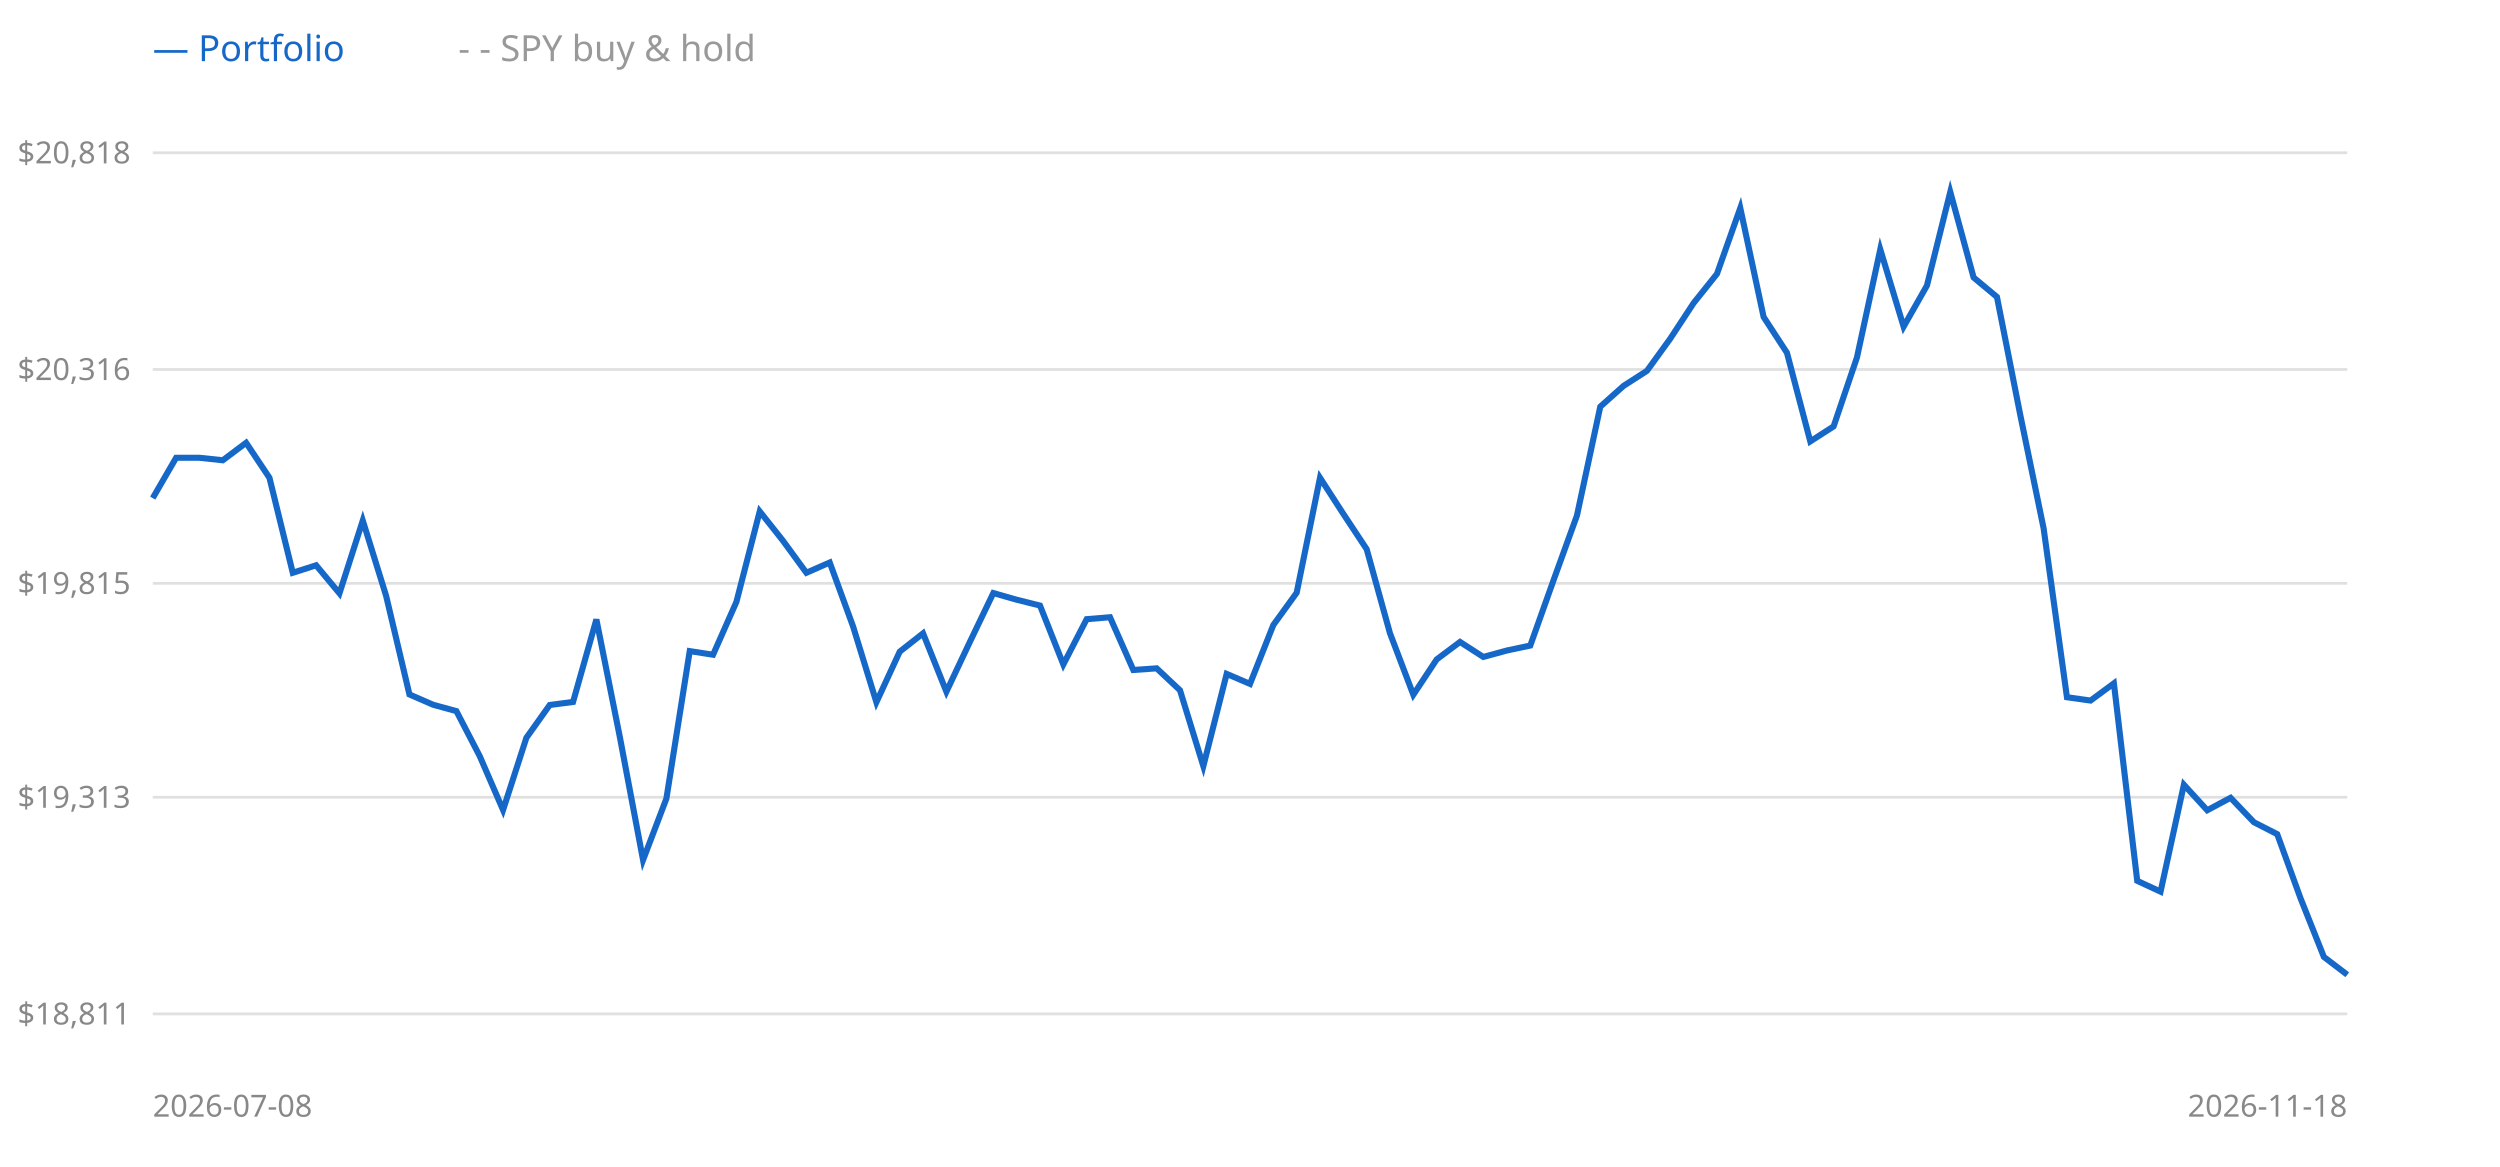
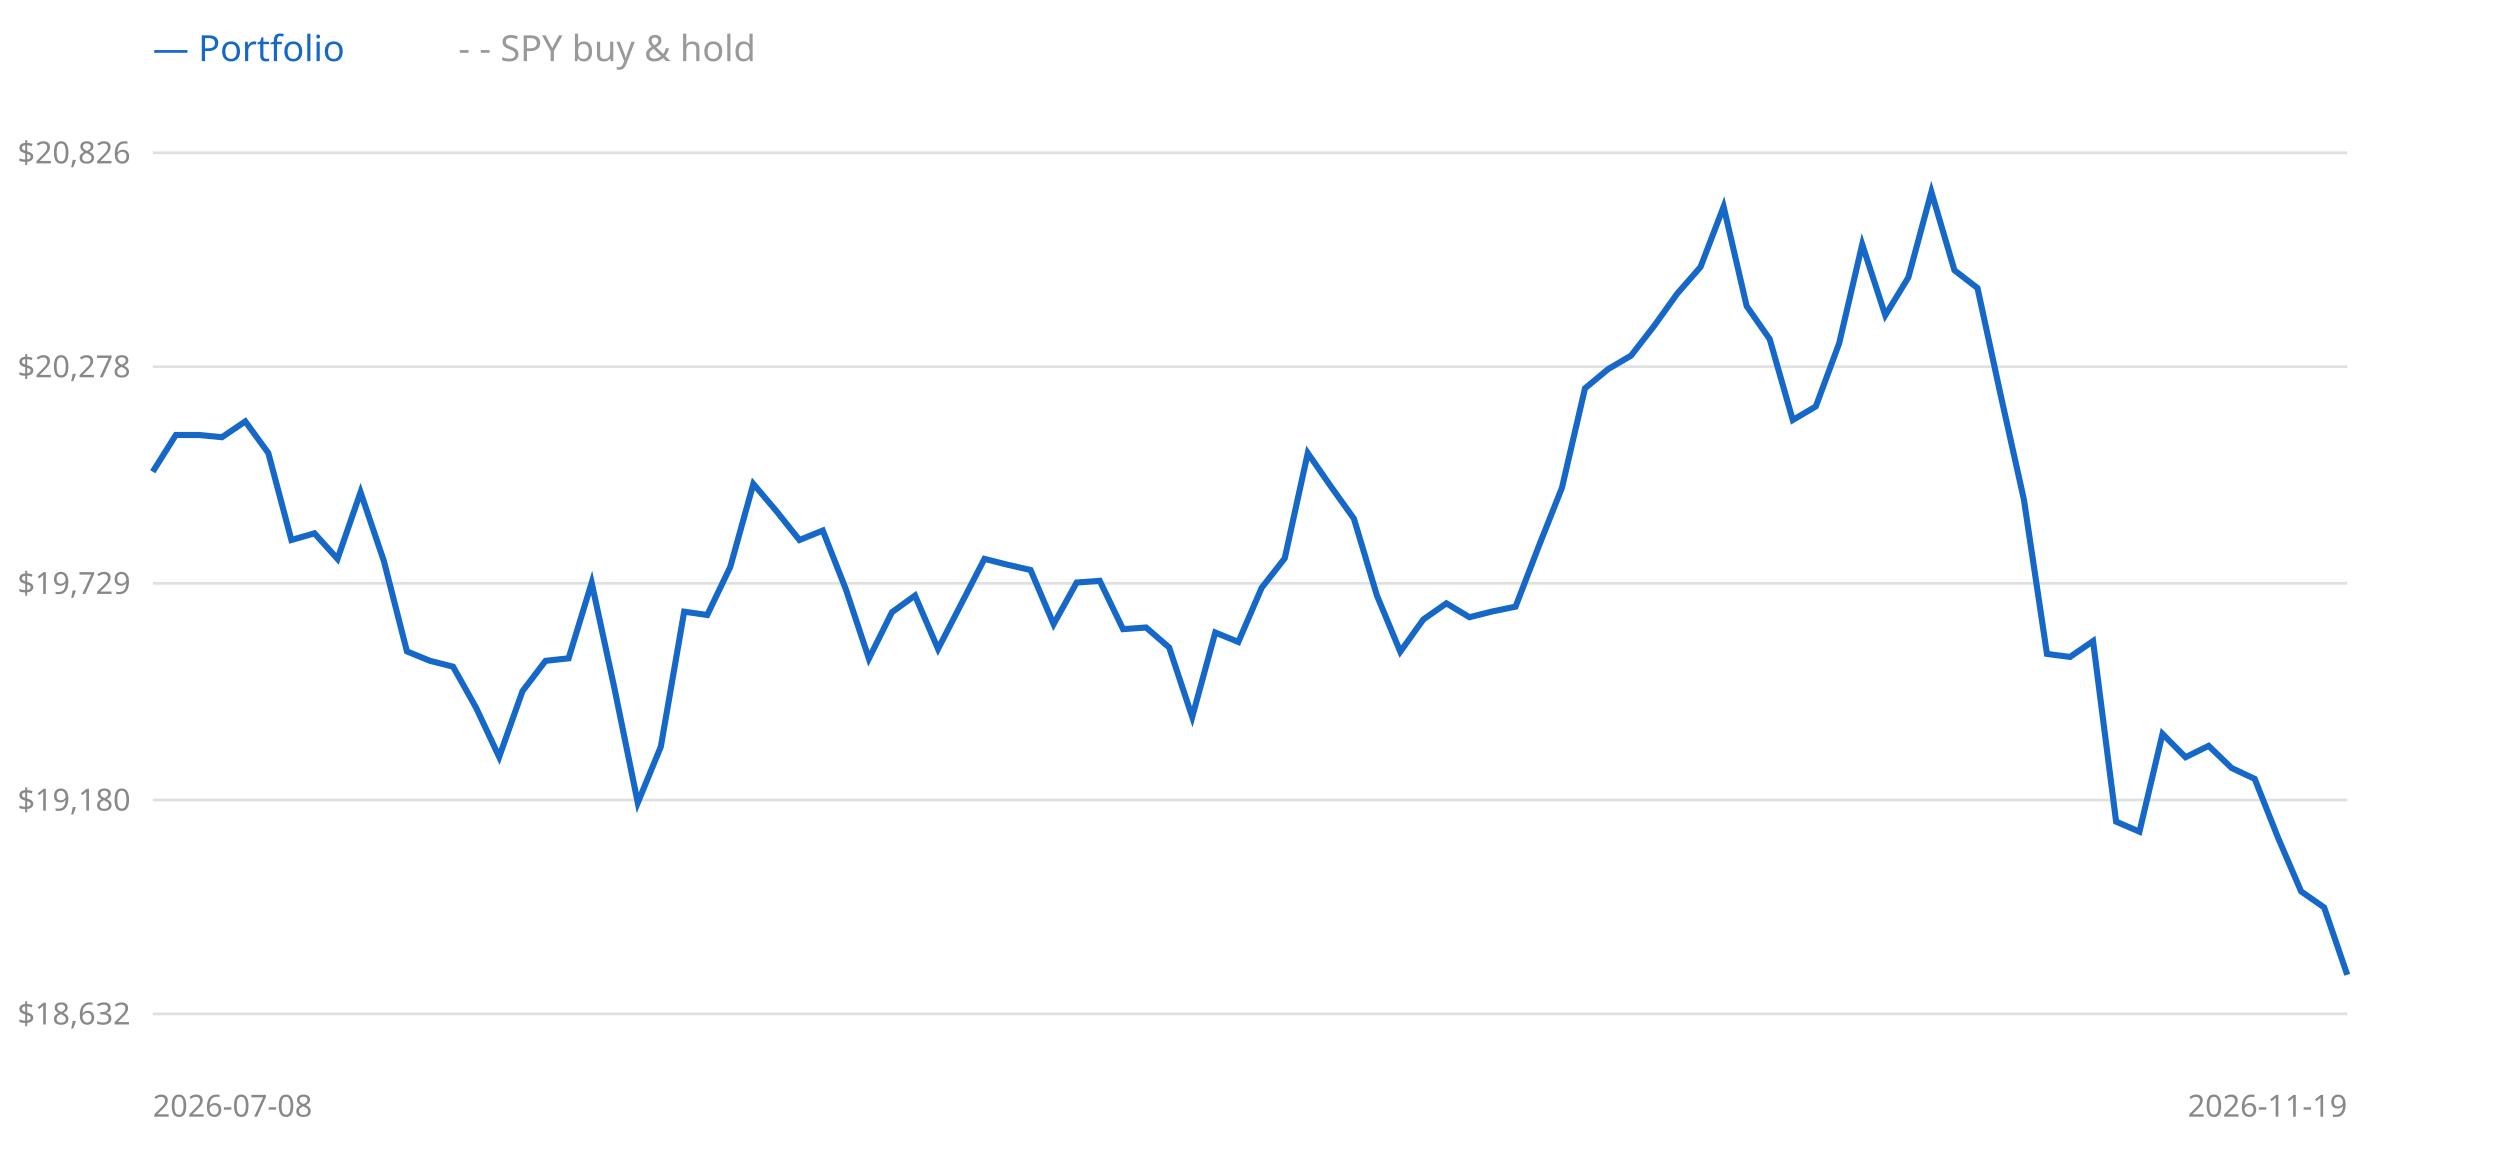
<svg xmlns="http://www.w3.org/2000/svg" width="900" height="420" style="background:#fff">
  <line x1="55" y1="365" x2="845" y2="365" stroke="#e0e0e0" />
-   <text x="47" y="365" text-anchor="end" dominant-baseline="middle" font-size="11" fill="#888" font-family="sans-serif">$18,811</text>
-   <line x1="55" y1="287" x2="845" y2="287" stroke="#e0e0e0" />
-   <text x="47" y="287" text-anchor="end" dominant-baseline="middle" font-size="11" fill="#888" font-family="sans-serif">$19,313</text>
+   <text x="47" y="365" text-anchor="end" dominant-baseline="middle" font-size="11" fill="#888" font-family="sans-serif">$18,632</text>
+   <line x1="55" y1="288" x2="845" y2="288" stroke="#e0e0e0" />
+   <text x="47" y="288" text-anchor="end" dominant-baseline="middle" font-size="11" fill="#888" font-family="sans-serif">$19,180</text>
  <line x1="55" y1="210" x2="845" y2="210" stroke="#e0e0e0" />
-   <text x="47" y="210" text-anchor="end" dominant-baseline="middle" font-size="11" fill="#888" font-family="sans-serif">$19,815</text>
-   <line x1="55" y1="133" x2="845" y2="133" stroke="#e0e0e0" />
-   <text x="47" y="133" text-anchor="end" dominant-baseline="middle" font-size="11" fill="#888" font-family="sans-serif">$20,316</text>
+   <text x="47" y="210" text-anchor="end" dominant-baseline="middle" font-size="11" fill="#888" font-family="sans-serif">$19,729</text>
+   <line x1="55" y1="132" x2="845" y2="132" stroke="#e0e0e0" />
+   <text x="47" y="132" text-anchor="end" dominant-baseline="middle" font-size="11" fill="#888" font-family="sans-serif">$20,278</text>
  <line x1="55" y1="55" x2="845" y2="55" stroke="#e0e0e0" />
-   <text x="47" y="55" text-anchor="end" dominant-baseline="middle" font-size="11" fill="#888" font-family="sans-serif">$20,818</text>
-   <polyline points="55.0,179.3 63.4,164.8 71.8,164.8 80.2,165.7 88.6,159.4 97.0,172.0 105.4,206.2 113.8,203.5 122.2,213.6 130.6,187.4 139.0,214.5 147.4,250.0 155.9,253.7 164.3,256.0 172.7,272.2 181.1,291.6 189.5,265.6 197.9,253.8 206.3,252.7 214.7,223.0 223.1,265.1 231.5,309.6 239.9,287.5 248.3,234.4 256.7,235.7 265.1,216.7 273.5,184.1 281.9,194.7 290.3,206.2 298.7,202.5 307.1,225.5 315.5,252.8 323.9,234.6 332.3,228.0 340.7,249.0 349.1,231.2 357.6,213.5 366.0,215.9 374.4,218.0 382.8,239.2 391.2,222.9 399.6,222.2 408.0,241.2 416.4,240.6 424.8,248.5 433.2,275.8 441.6,242.6 450.0,246.2 458.4,225.0 466.8,213.4 475.2,172.0 483.6,185.0 492.0,197.7 500.4,228.0 508.8,250.1 517.2,237.4 525.6,231.1 534.0,236.5 542.4,234.2 550.9,232.4 559.3,208.8 567.7,185.6 576.1,146.4 584.5,138.9 592.9,133.5 601.3,121.9 609.7,109.1 618.1,98.6 626.5,74.9 634.9,114.1 643.3,127.0 651.7,158.9 660.1,153.5 668.5,128.7 676.9,89.8 685.3,117.6 693.7,102.8 702.1,69.1 710.5,99.9 718.9,106.9 727.3,149.4 735.7,190.2 744.1,251.0 752.6,252.2 761.0,246.0 769.4,317.1 777.8,321.0 786.2,282.5 794.6,291.7 803.0,287.2 811.4,296.0 819.8,300.3 828.2,323.4 836.6,344.5 845.0,350.9" fill="none" stroke="#999" stroke-width="1.5" stroke-dasharray="4 3" />
-   <polyline points="55.0,179.3 63.4,164.8 71.8,164.8 80.2,165.7 88.6,159.4 97.0,172.0 105.4,206.2 113.8,203.5 122.2,213.6 130.6,187.4 139.0,214.5 147.4,250.0 155.9,253.7 164.3,256.0 172.7,272.2 181.1,291.6 189.5,265.6 197.9,253.8 206.3,252.7 214.7,223.0 223.1,265.1 231.5,309.6 239.9,287.5 248.3,234.4 256.7,235.7 265.1,216.7 273.5,184.1 281.9,194.7 290.3,206.2 298.7,202.5 307.1,225.5 315.5,252.8 323.9,234.6 332.3,228.0 340.7,249.0 349.1,231.2 357.6,213.5 366.0,215.9 374.4,218.0 382.8,239.2 391.2,222.9 399.6,222.2 408.0,241.2 416.4,240.6 424.8,248.5 433.2,275.8 441.6,242.6 450.0,246.2 458.4,225.0 466.8,213.4 475.2,172.0 483.6,185.0 492.0,197.7 500.4,228.0 508.8,250.1 517.2,237.4 525.6,231.1 534.0,236.5 542.4,234.2 550.9,232.4 559.3,208.8 567.7,185.6 576.1,146.4 584.5,138.9 592.9,133.5 601.3,121.9 609.7,109.1 618.1,98.6 626.5,74.9 634.9,114.1 643.3,127.0 651.7,158.9 660.1,153.5 668.5,128.7 676.9,89.8 685.3,117.6 693.7,102.8 702.1,69.1 710.5,99.9 718.9,106.9 727.3,149.4 735.7,190.2 744.1,251.0 752.6,252.2 761.0,246.0 769.4,317.1 777.8,321.0 786.2,282.5 794.6,291.7 803.0,287.2 811.4,296.0 819.8,300.3 828.2,323.4 836.6,344.5 845.0,350.9" fill="none" stroke="#1668c8" stroke-width="2.2" />
+   <text x="47" y="55" text-anchor="end" dominant-baseline="middle" font-size="11" fill="#888" font-family="sans-serif">$20,826</text>
+   <polyline points="55.0,169.8 63.3,156.6 71.6,156.6 79.9,157.4 88.3,151.7 96.6,163.1 104.9,194.4 113.2,192.0 121.5,201.2 129.8,177.2 138.2,202.0 146.5,234.5 154.8,237.9 163.1,240.0 171.4,254.8 179.7,272.5 188.1,248.8 196.4,237.9 204.7,237.0 213.0,209.8 221.3,248.3 229.6,289.0 237.9,268.8 246.3,220.2 254.6,221.4 262.9,204.1 271.2,174.2 279.5,184.0 287.8,194.4 296.2,191.0 304.5,212.1 312.8,237.1 321.1,220.4 329.4,214.4 337.7,233.6 346.1,217.3 354.4,201.2 362.7,203.3 371.0,205.2 379.3,224.7 387.6,209.7 395.9,209.1 404.3,226.5 412.6,225.9 420.9,233.1 429.2,258.1 437.5,227.7 445.8,231.1 454.2,211.6 462.5,201.0 470.8,163.1 479.1,175.1 487.4,186.7 495.7,214.4 504.1,234.6 512.4,223.0 520.7,217.2 529.0,222.2 537.3,220.1 545.6,218.4 553.9,196.8 562.3,175.6 570.6,139.8 578.9,132.9 587.2,128.0 595.5,117.3 603.8,105.7 612.2,96.1 620.5,74.4 628.8,110.2 637.1,122.1 645.4,151.2 653.7,146.3 662.1,123.6 670.4,88.0 678.7,113.5 687.0,99.9 695.3,69.1 703.6,97.3 711.9,103.7 720.3,142.5 728.6,179.8 736.9,235.4 745.2,236.5 753.5,230.8 761.8,295.8 770.2,299.4 778.5,264.2 786.8,272.6 795.1,268.5 803.4,276.5 811.7,280.4 820.1,301.6 828.4,320.9 836.7,326.7 845.0,350.9" fill="none" stroke="#999" stroke-width="1.5" stroke-dasharray="4 3" />
+   <polyline points="55.0,169.8 63.3,156.6 71.6,156.6 79.9,157.4 88.3,151.7 96.6,163.1 104.9,194.4 113.2,192.0 121.5,201.2 129.8,177.2 138.2,202.0 146.5,234.5 154.8,237.9 163.1,240.0 171.4,254.8 179.7,272.5 188.1,248.8 196.4,237.9 204.7,237.0 213.0,209.8 221.3,248.3 229.6,289.0 237.9,268.8 246.3,220.2 254.6,221.4 262.9,204.1 271.2,174.2 279.5,184.0 287.8,194.4 296.2,191.0 304.5,212.1 312.8,237.1 321.1,220.4 329.4,214.4 337.7,233.6 346.1,217.3 354.4,201.2 362.7,203.3 371.0,205.2 379.3,224.7 387.6,209.7 395.9,209.1 404.3,226.5 412.6,225.9 420.9,233.1 429.2,258.1 437.5,227.7 445.8,231.1 454.2,211.6 462.5,201.0 470.8,163.1 479.1,175.1 487.4,186.7 495.7,214.4 504.1,234.6 512.4,223.0 520.7,217.2 529.0,222.2 537.3,220.1 545.6,218.4 553.9,196.8 562.3,175.6 570.6,139.8 578.9,132.9 587.2,128.0 595.5,117.3 603.8,105.7 612.2,96.1 620.5,74.4 628.8,110.2 637.1,122.1 645.4,151.2 653.7,146.3 662.1,123.6 670.4,88.0 678.7,113.5 687.0,99.9 695.3,69.1 703.6,97.3 711.9,103.7 720.3,142.5 728.6,179.8 736.9,235.4 745.2,236.5 753.5,230.8 761.8,295.8 770.2,299.4 778.5,264.2 786.8,272.6 795.1,268.5 803.4,276.5 811.7,280.4 820.1,301.6 828.4,320.9 836.7,326.7 845.0,350.9" fill="none" stroke="#1668c8" stroke-width="2.2" />
  <text x="55" y="22" font-size="13" font-family="sans-serif" fill="#1668c8">— Portfolio</text>
  <text x="165" y="22" font-size="13" font-family="sans-serif" fill="#999">- - SPY buy &amp; hold</text>
  <text x="55" y="402" font-size="11" font-family="sans-serif" fill="#888">2026-07-08</text>
-   <text x="845" y="402" text-anchor="end" font-size="11" font-family="sans-serif" fill="#888">2026-11-18</text>
+   <text x="845" y="402" text-anchor="end" font-size="11" font-family="sans-serif" fill="#888">2026-11-19</text>
</svg>
